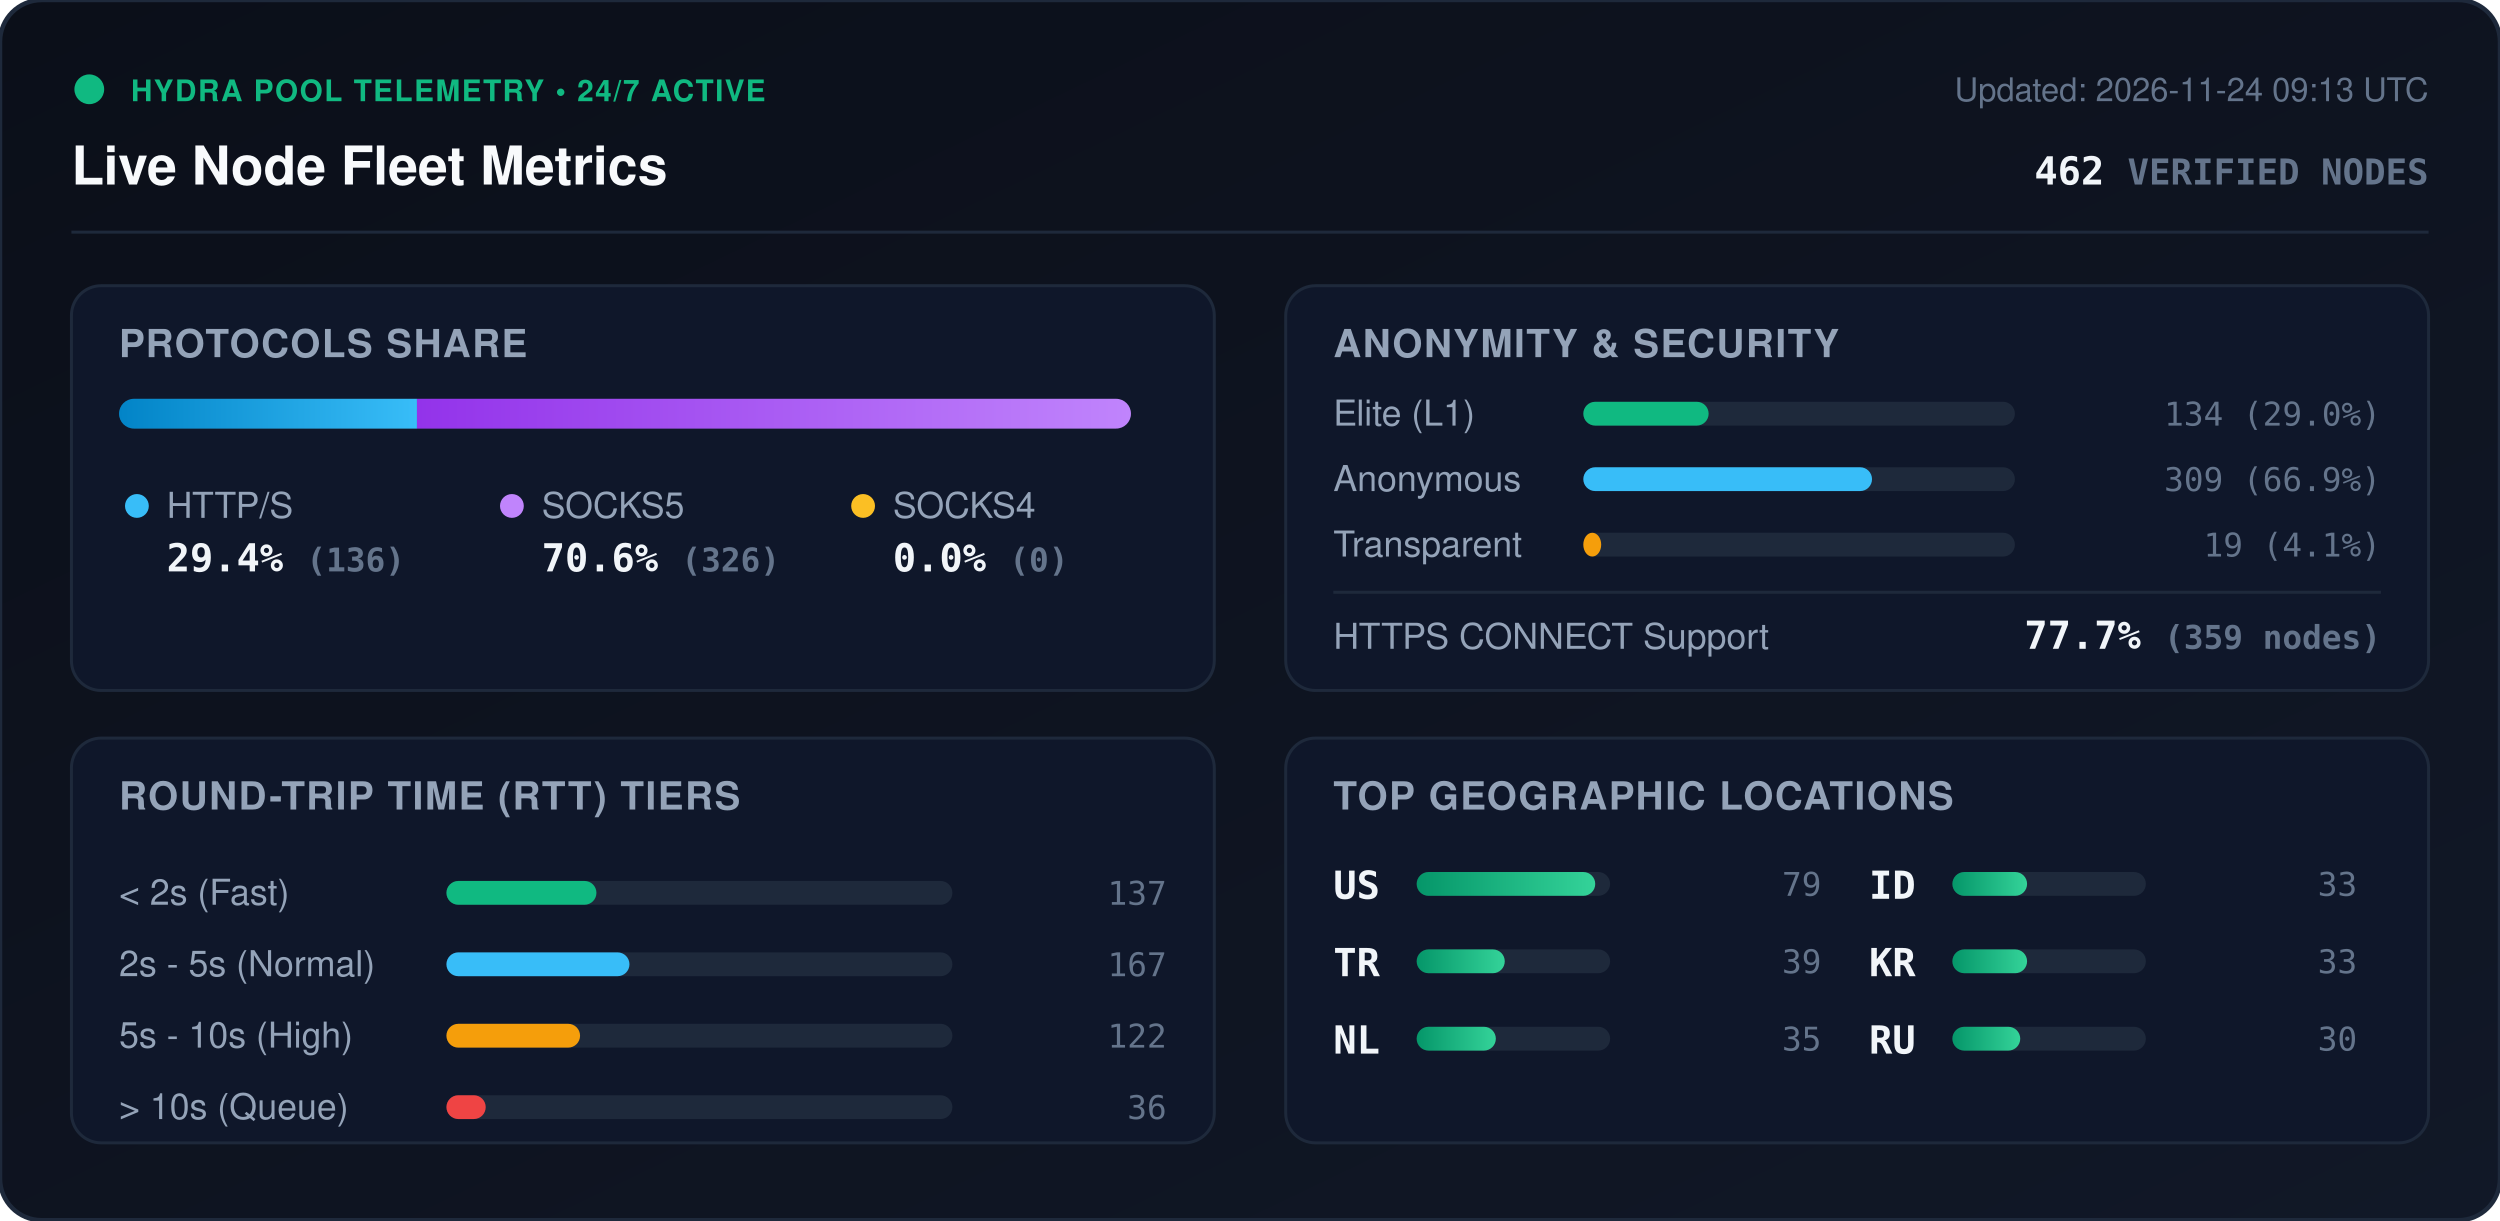
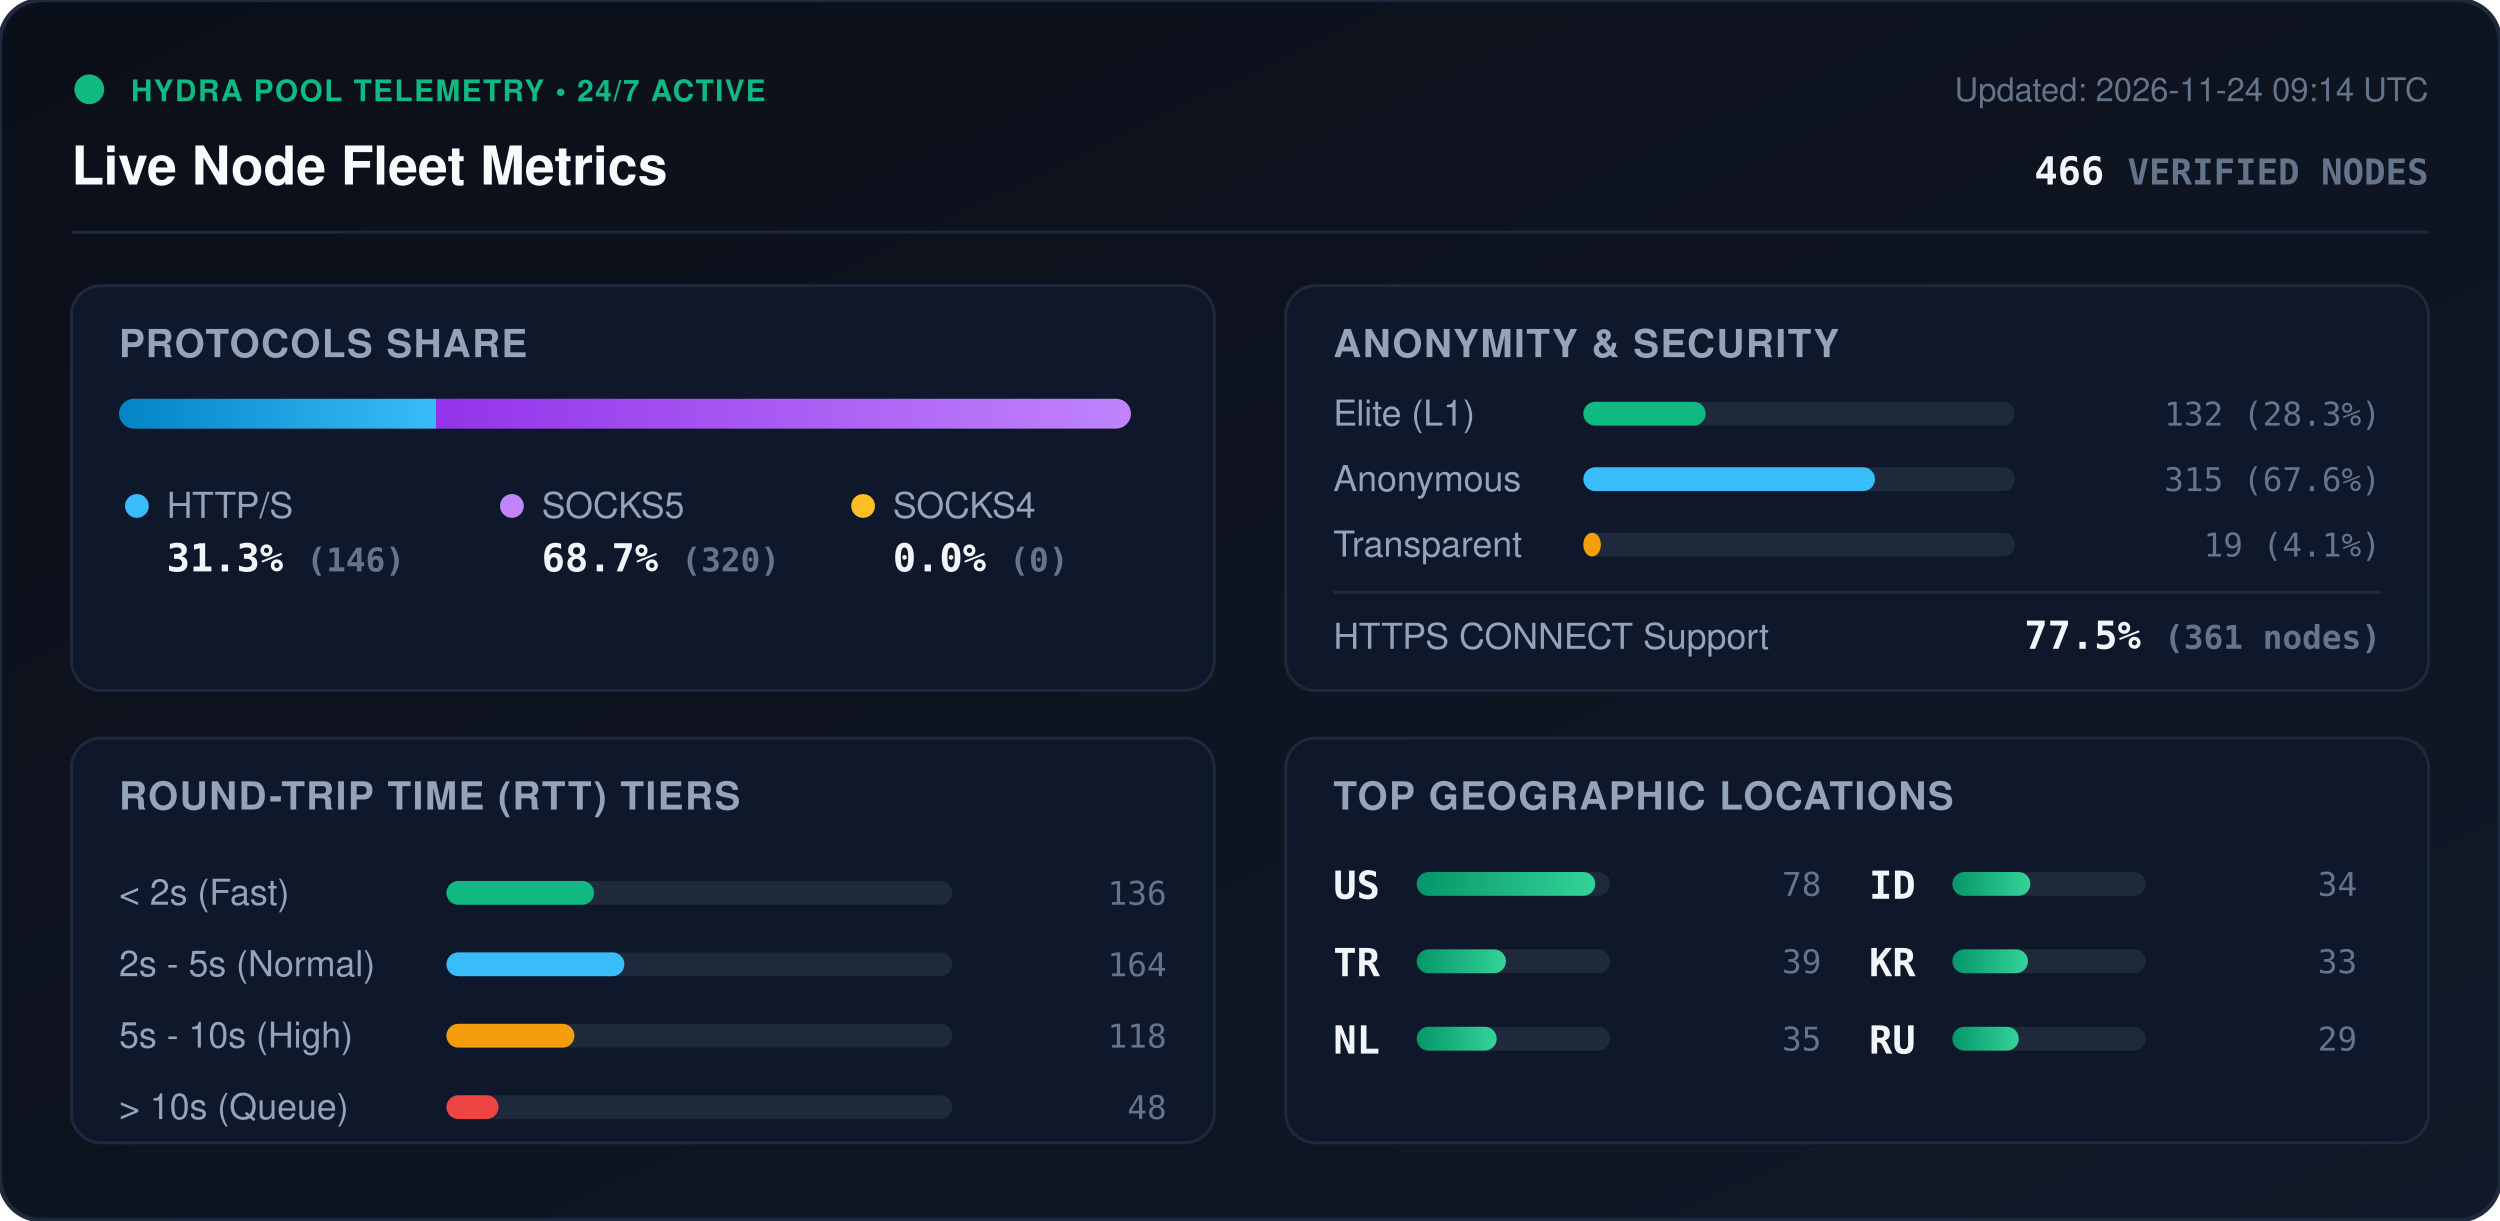
<svg xmlns="http://www.w3.org/2000/svg" viewBox="0 0 840 410" width="840" height="410" style="max-width: 100%; height: auto;">
  <defs>
    <linearGradient id="bg" x1="0%" y1="0%" x2="100%" y2="100%">
      <stop offset="0%" stop-color="#0b0f19" />
      <stop offset="100%" stop-color="#111827" />
    </linearGradient>
    <linearGradient id="bar-http" x1="0%" y1="0%" x2="100%" y2="0%">
      <stop offset="0%" stop-color="#0284c7" />
      <stop offset="100%" stop-color="#38bdf8" />
    </linearGradient>
    <linearGradient id="bar-socks5" x1="0%" y1="0%" x2="100%" y2="0%">
      <stop offset="0%" stop-color="#9333ea" />
      <stop offset="100%" stop-color="#c084fc" />
    </linearGradient>
    <linearGradient id="bar-socks4" x1="0%" y1="0%" x2="100%" y2="0%">
      <stop offset="0%" stop-color="#d97706" />
      <stop offset="100%" stop-color="#fbbf24" />
    </linearGradient>
    <linearGradient id="bar-green" x1="0%" y1="0%" x2="100%" y2="0%">
      <stop offset="0%" stop-color="#059669" />
      <stop offset="100%" stop-color="#34d399" />
    </linearGradient>
    <clipPath id="prog-track-clip">
      <rect width="340.0" height="10" rx="5" />
    </clipPath>
    <style>
      .title { font: 700 18px -apple-system, BlinkMacSystemFont, 'Segoe UI', Helvetica, Arial, sans-serif; fill: #f8fafc; }
      .sub { font: 500 11px -apple-system, BlinkMacSystemFont, 'Segoe UI', Helvetica, Arial, sans-serif; fill: #64748b; }
      .section-hdr { font: 600 13px -apple-system, BlinkMacSystemFont, 'Segoe UI', Helvetica, Arial, sans-serif; fill: #94a3b8; letter-spacing: 0.5px; }
      .metric-val { font: 700 13px -apple-system, BlinkMacSystemFont, 'Segoe UI', Helvetica, Arial, sans-serif; fill: #f1f5f9; }
      .metric-lbl { font: 500 12px -apple-system, BlinkMacSystemFont, 'Segoe UI', Helvetica, Arial, sans-serif; fill: #94a3b8; }
      .badge-txt { font: 700 10px -apple-system, BlinkMacSystemFont, 'Segoe UI', Helvetica, Arial, sans-serif; fill: #10b981; letter-spacing: 0.5px; }
      .mono { font-family: ui-monospace, SFMono-Regular, Menlo, Monaco, Consolas, monospace; }
      .pulse { animation: beacon 2s infinite ease-in-out; }
      @keyframes beacon { 0%, 100% { opacity: 1; } 50% { opacity: 0.35; } }
    </style>
  </defs>
  <rect width="840" height="410" rx="14" fill="url(#bg)" stroke="#1e293b" stroke-width="1.5" />
  <g transform="translate(24, 24)">
    <circle cx="6" cy="6" r="5" fill="#10b981" class="pulse" />
    <text x="20" y="10" class="badge-txt">HYDRA POOL TELEMETRY • 24/7 ACTIVE</text>
    <text x="0" y="38" class="title">Live Node Fleet Metrics</text>
-     <text x="792" y="10" text-anchor="end" class="sub">Updated: 2026-11-24 09:13 UTC</text>
-     <text x="792" y="38" text-anchor="end" class="metric-val mono" fill="#38bdf8">462 <tspan font-size="12" fill="#64748b">VERIFIED NODES</tspan>
+     <text x="792" y="10" text-anchor="end" class="sub">Updated: 2026-11-24 09:14 UTC</text>
+     <text x="792" y="38" text-anchor="end" class="metric-val mono" fill="#38bdf8">466 <tspan font-size="12" fill="#64748b">VERIFIED NODES</tspan>
    </text>
  </g>
  <line x1="24" y1="78" x2="816" y2="78" stroke="#1e293b" stroke-width="1" />
  <g transform="translate(24, 96)">
    <rect width="384" height="136" rx="10" fill="#0f172a" stroke="#1e293b" />
    <text x="16" y="24" class="section-hdr">PROTOCOLS SHARE</text>
    <g transform="translate(16, 38)">
      <rect width="340.0" height="10" rx="5" fill="#1e293b" />
      <g clip-path="url(#prog-track-clip)">
-         <rect x="0" width="100.1" height="10" fill="url(#bar-http)" />
-         <rect x="100.1" width="239.9" height="10" fill="url(#bar-socks5)" />
+         <rect x="0" width="106.5" height="10" fill="url(#bar-http)" />
+         <rect x="106.5" width="233.5" height="10" fill="url(#bar-socks5)" />
        <rect x="340.0" width="0.0" height="10" fill="url(#bar-socks4)" />
      </g>
    </g>
    <g transform="translate(16, 68)">
      <circle cx="6" cy="6" r="4" fill="#38bdf8" />
      <text x="16" y="10" class="metric-lbl">HTTP/S</text>
-       <text x="16" y="28" class="metric-val mono">29.4% <tspan font-size="11" fill="#64748b">(136)</tspan>
+       <text x="16" y="28" class="metric-val mono">31.3% <tspan font-size="11" fill="#64748b">(146)</tspan>
      </text>
      <circle cx="132" cy="6" r="4" fill="#c084fc" />
      <text x="142" y="10" class="metric-lbl">SOCKS5</text>
-       <text x="142" y="28" class="metric-val mono">70.6% <tspan font-size="11" fill="#64748b">(326)</tspan>
+       <text x="142" y="28" class="metric-val mono">68.7% <tspan font-size="11" fill="#64748b">(320)</tspan>
      </text>
      <circle cx="250" cy="6" r="4" fill="#fbbf24" />
      <text x="260" y="10" class="metric-lbl">SOCKS4</text>
      <text x="260" y="28" class="metric-val mono">0.0% <tspan font-size="11" fill="#64748b">(0)</tspan>
      </text>
    </g>
  </g>
  <g transform="translate(432, 96)">
    <rect width="384" height="136" rx="10" fill="#0f172a" stroke="#1e293b" />
    <text x="16" y="24" class="section-hdr">ANONYMITY &amp; SECURITY</text>
    <text x="16" y="47" class="metric-lbl">Elite (L1)</text>
    <rect x="100" y="39" width="145.0" height="8" rx="4" fill="#1e293b" />
-     <rect x="100" y="39" width="42.1" height="8" rx="4" fill="#10b981" />
-     <text x="368" y="47" text-anchor="end" class="mono sub" fill="#e2e8f0">134 (29.0%)</text>
+     <rect x="100" y="39" width="41.1" height="8" rx="4" fill="#10b981" />
+     <text x="368" y="47" text-anchor="end" class="mono sub" fill="#e2e8f0">132 (28.3%)</text>
    <text x="16" y="69" class="metric-lbl">Anonymous</text>
    <rect x="100" y="61" width="145.0" height="8" rx="4" fill="#1e293b" />
-     <rect x="100" y="61" width="97.0" height="8" rx="4" fill="#38bdf8" />
-     <text x="368" y="69" text-anchor="end" class="mono sub" fill="#e2e8f0">309 (66.9%)</text>
+     <rect x="100" y="61" width="98.0" height="8" rx="4" fill="#38bdf8" />
+     <text x="368" y="69" text-anchor="end" class="mono sub" fill="#e2e8f0">315 (67.6%)</text>
    <text x="16" y="91" class="metric-lbl">Transparent</text>
    <rect x="100" y="83" width="145.0" height="8" rx="4" fill="#1e293b" />
-     <rect x="100" y="83" width="6.0" height="8" rx="4" fill="#f59e0b" />
+     <rect x="100" y="83" width="5.9" height="8" rx="4" fill="#f59e0b" />
    <text x="368" y="91" text-anchor="end" class="mono sub" fill="#e2e8f0">19 (4.1%)</text>
    <line x1="16" y1="103" x2="368" y2="103" stroke="#1e293b" stroke-width="1" />
    <text x="16" y="122" class="metric-lbl">HTTPS CONNECT Support</text>
-     <text x="368" y="122" text-anchor="end" class="metric-val mono" fill="#34d399">77.7% <tspan font-size="11" fill="#64748b">(359 nodes)</tspan>
+     <text x="368" y="122" text-anchor="end" class="metric-val mono" fill="#34d399">77.5% <tspan font-size="11" fill="#64748b">(361 nodes)</tspan>
    </text>
  </g>
  <g transform="translate(24, 248)">
    <rect width="384" height="136" rx="10" fill="#0f172a" stroke="#1e293b" />
    <text x="16" y="24" class="section-hdr">ROUND-TRIP TIME (RTT) TIERS</text>
    <g transform="translate(16, 42)">
      <text x="0" y="14" class="metric-lbl">&lt; 2s (Fast)</text>
      <rect x="110" y="6" width="170" height="8" rx="4" fill="#1e293b" />
-       <rect x="110" y="6" width="50.4" height="8" rx="4" fill="#10b981" />
-       <text x="352" y="14" text-anchor="end" class="mono sub">137</text>
+       <rect x="110" y="6" width="49.6" height="8" rx="4" fill="#10b981" />
+       <text x="352" y="14" text-anchor="end" class="mono sub">136</text>
      <text x="0" y="38" class="metric-lbl">2s - 5s (Normal)</text>
      <rect x="110" y="30" width="170" height="8" rx="4" fill="#1e293b" />
-       <rect x="110" y="30" width="61.5" height="8" rx="4" fill="#38bdf8" />
-       <text x="352" y="38" text-anchor="end" class="mono sub">167</text>
+       <rect x="110" y="30" width="59.8" height="8" rx="4" fill="#38bdf8" />
+       <text x="352" y="38" text-anchor="end" class="mono sub">164</text>
      <text x="0" y="62" class="metric-lbl">5s - 10s (High)</text>
      <rect x="110" y="54" width="170" height="8" rx="4" fill="#1e293b" />
-       <rect x="110" y="54" width="44.9" height="8" rx="4" fill="#f59e0b" />
-       <text x="352" y="62" text-anchor="end" class="mono sub">122</text>
+       <rect x="110" y="54" width="43.0" height="8" rx="4" fill="#f59e0b" />
+       <text x="352" y="62" text-anchor="end" class="mono sub">118</text>
      <text x="0" y="86" class="metric-lbl">&gt; 10s (Queue)</text>
      <rect x="110" y="78" width="170" height="8" rx="4" fill="#1e293b" />
-       <rect x="110" y="78" width="13.2" height="8" rx="4" fill="#ef4444" />
-       <text x="352" y="86" text-anchor="end" class="mono sub">36</text>
+       <rect x="110" y="78" width="17.5" height="8" rx="4" fill="#ef4444" />
+       <text x="352" y="86" text-anchor="end" class="mono sub">48</text>
    </g>
  </g>
  <g transform="translate(432, 248)">
    <rect width="384" height="136" rx="10" fill="#0f172a" stroke="#1e293b" />
    <text x="16" y="24" class="section-hdr">TOP GEOGRAPHIC LOCATIONS</text>
    <g transform="translate(16, 42)">
      <g transform="translate(0, 0)">
        <text x="0" y="12" class="mono metric-val" font-size="12">US</text>
        <rect x="28" y="3" width="65" height="8" rx="4" fill="#1e293b" />
        <rect x="28" y="3" width="60.0" height="8" rx="4" fill="url(#bar-green)" />
-         <text x="164" y="11" text-anchor="end" class="mono sub">79</text>
+         <text x="164" y="11" text-anchor="end" class="mono sub">78</text>
      </g>
      <g transform="translate(0, 26)">
        <text x="0" y="12" class="mono metric-val" font-size="12">TR</text>
        <rect x="28" y="3" width="65" height="8" rx="4" fill="#1e293b" />
-         <rect x="28" y="3" width="29.6" height="8" rx="4" fill="url(#bar-green)" />
+         <rect x="28" y="3" width="30.0" height="8" rx="4" fill="url(#bar-green)" />
        <text x="164" y="11" text-anchor="end" class="mono sub">39</text>
      </g>
      <g transform="translate(0, 52)">
        <text x="0" y="12" class="mono metric-val" font-size="12">NL</text>
        <rect x="28" y="3" width="65" height="8" rx="4" fill="#1e293b" />
-         <rect x="28" y="3" width="26.6" height="8" rx="4" fill="url(#bar-green)" />
+         <rect x="28" y="3" width="26.9" height="8" rx="4" fill="url(#bar-green)" />
        <text x="164" y="11" text-anchor="end" class="mono sub">35</text>
      </g>
      <g transform="translate(180, 0)">
        <text x="0" y="12" class="mono metric-val" font-size="12">ID</text>
        <rect x="28" y="3" width="65" height="8" rx="4" fill="#1e293b" />
-         <rect x="28" y="3" width="25.1" height="8" rx="4" fill="url(#bar-green)" />
-         <text x="164" y="11" text-anchor="end" class="mono sub">33</text>
+         <rect x="28" y="3" width="26.2" height="8" rx="4" fill="url(#bar-green)" />
+         <text x="164" y="11" text-anchor="end" class="mono sub">34</text>
      </g>
      <g transform="translate(180, 26)">
        <text x="0" y="12" class="mono metric-val" font-size="12">KR</text>
        <rect x="28" y="3" width="65" height="8" rx="4" fill="#1e293b" />
-         <rect x="28" y="3" width="25.1" height="8" rx="4" fill="url(#bar-green)" />
+         <rect x="28" y="3" width="25.4" height="8" rx="4" fill="url(#bar-green)" />
        <text x="164" y="11" text-anchor="end" class="mono sub">33</text>
      </g>
      <g transform="translate(180, 52)">
        <text x="0" y="12" class="mono metric-val" font-size="12">RU</text>
        <rect x="28" y="3" width="65" height="8" rx="4" fill="#1e293b" />
-         <rect x="28" y="3" width="22.8" height="8" rx="4" fill="url(#bar-green)" />
-         <text x="164" y="11" text-anchor="end" class="mono sub">30</text>
+         <rect x="28" y="3" width="22.3" height="8" rx="4" fill="url(#bar-green)" />
+         <text x="164" y="11" text-anchor="end" class="mono sub">29</text>
      </g>
    </g>
  </g>
</svg>
